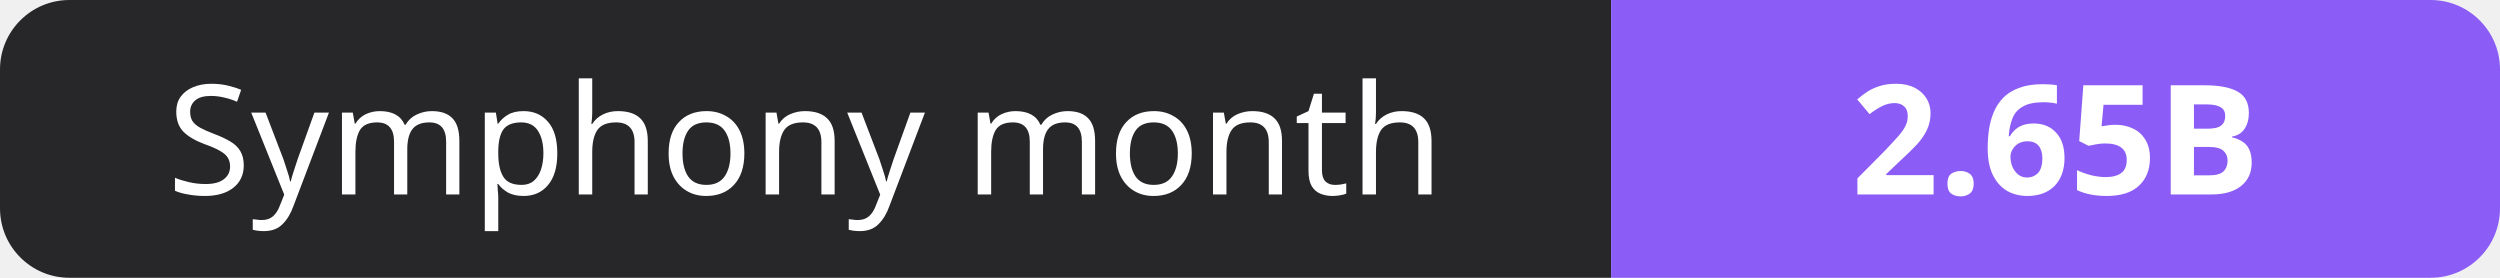
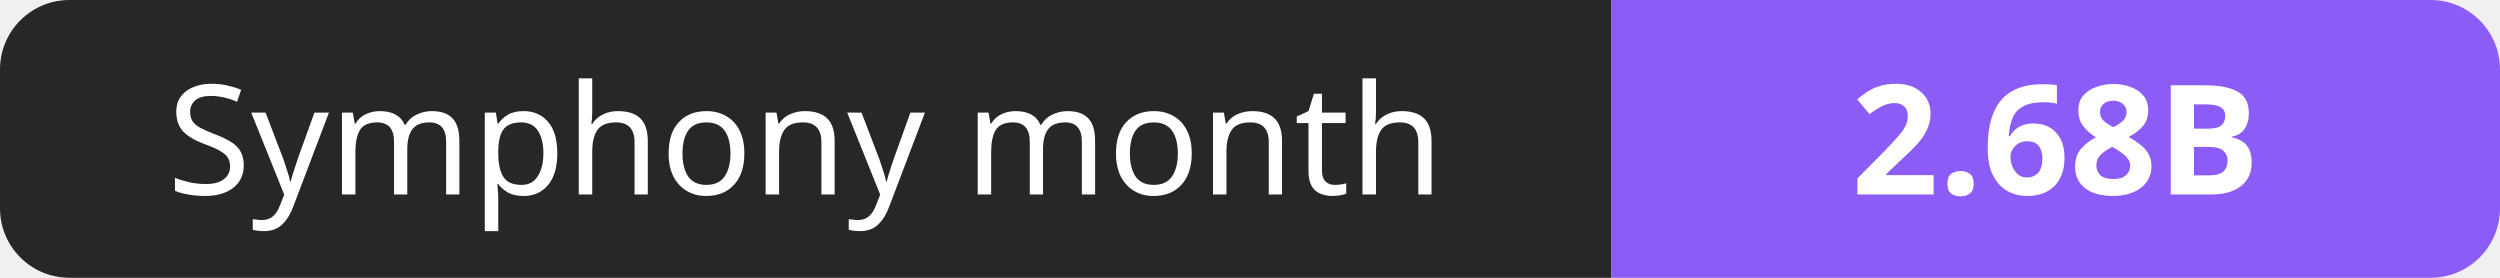
- <svg xmlns="http://www.w3.org/2000/svg" width="180" height="20" role="img" aria-label="Symphony month: 2.65B">
+ <svg xmlns="http://www.w3.org/2000/svg" width="180" height="20" role="img" aria-label="Symphony month: 2.68B">
  <clipPath id="r">
    <rect width="180" height="20" rx="5" fill="#fff" />
  </clipPath>
  <g clip-path="url(#r)">
    <rect width="116" height="20" fill="#27272a" />
    <rect x="116" width="64" height="20" fill="#8b5cf6" />
  </g>
  <g fill="#fff" text-anchor="middle" font-family="Verdana,Geneva,sans-serif" font-size="11">
    <text x="58.0" y="14">Symphony month</text>
-     <text x="148.0" y="14" font-weight="700">2.65B</text>
+     <text x="148.0" y="14" font-weight="700">2.68B</text>
  </g>
</svg>
